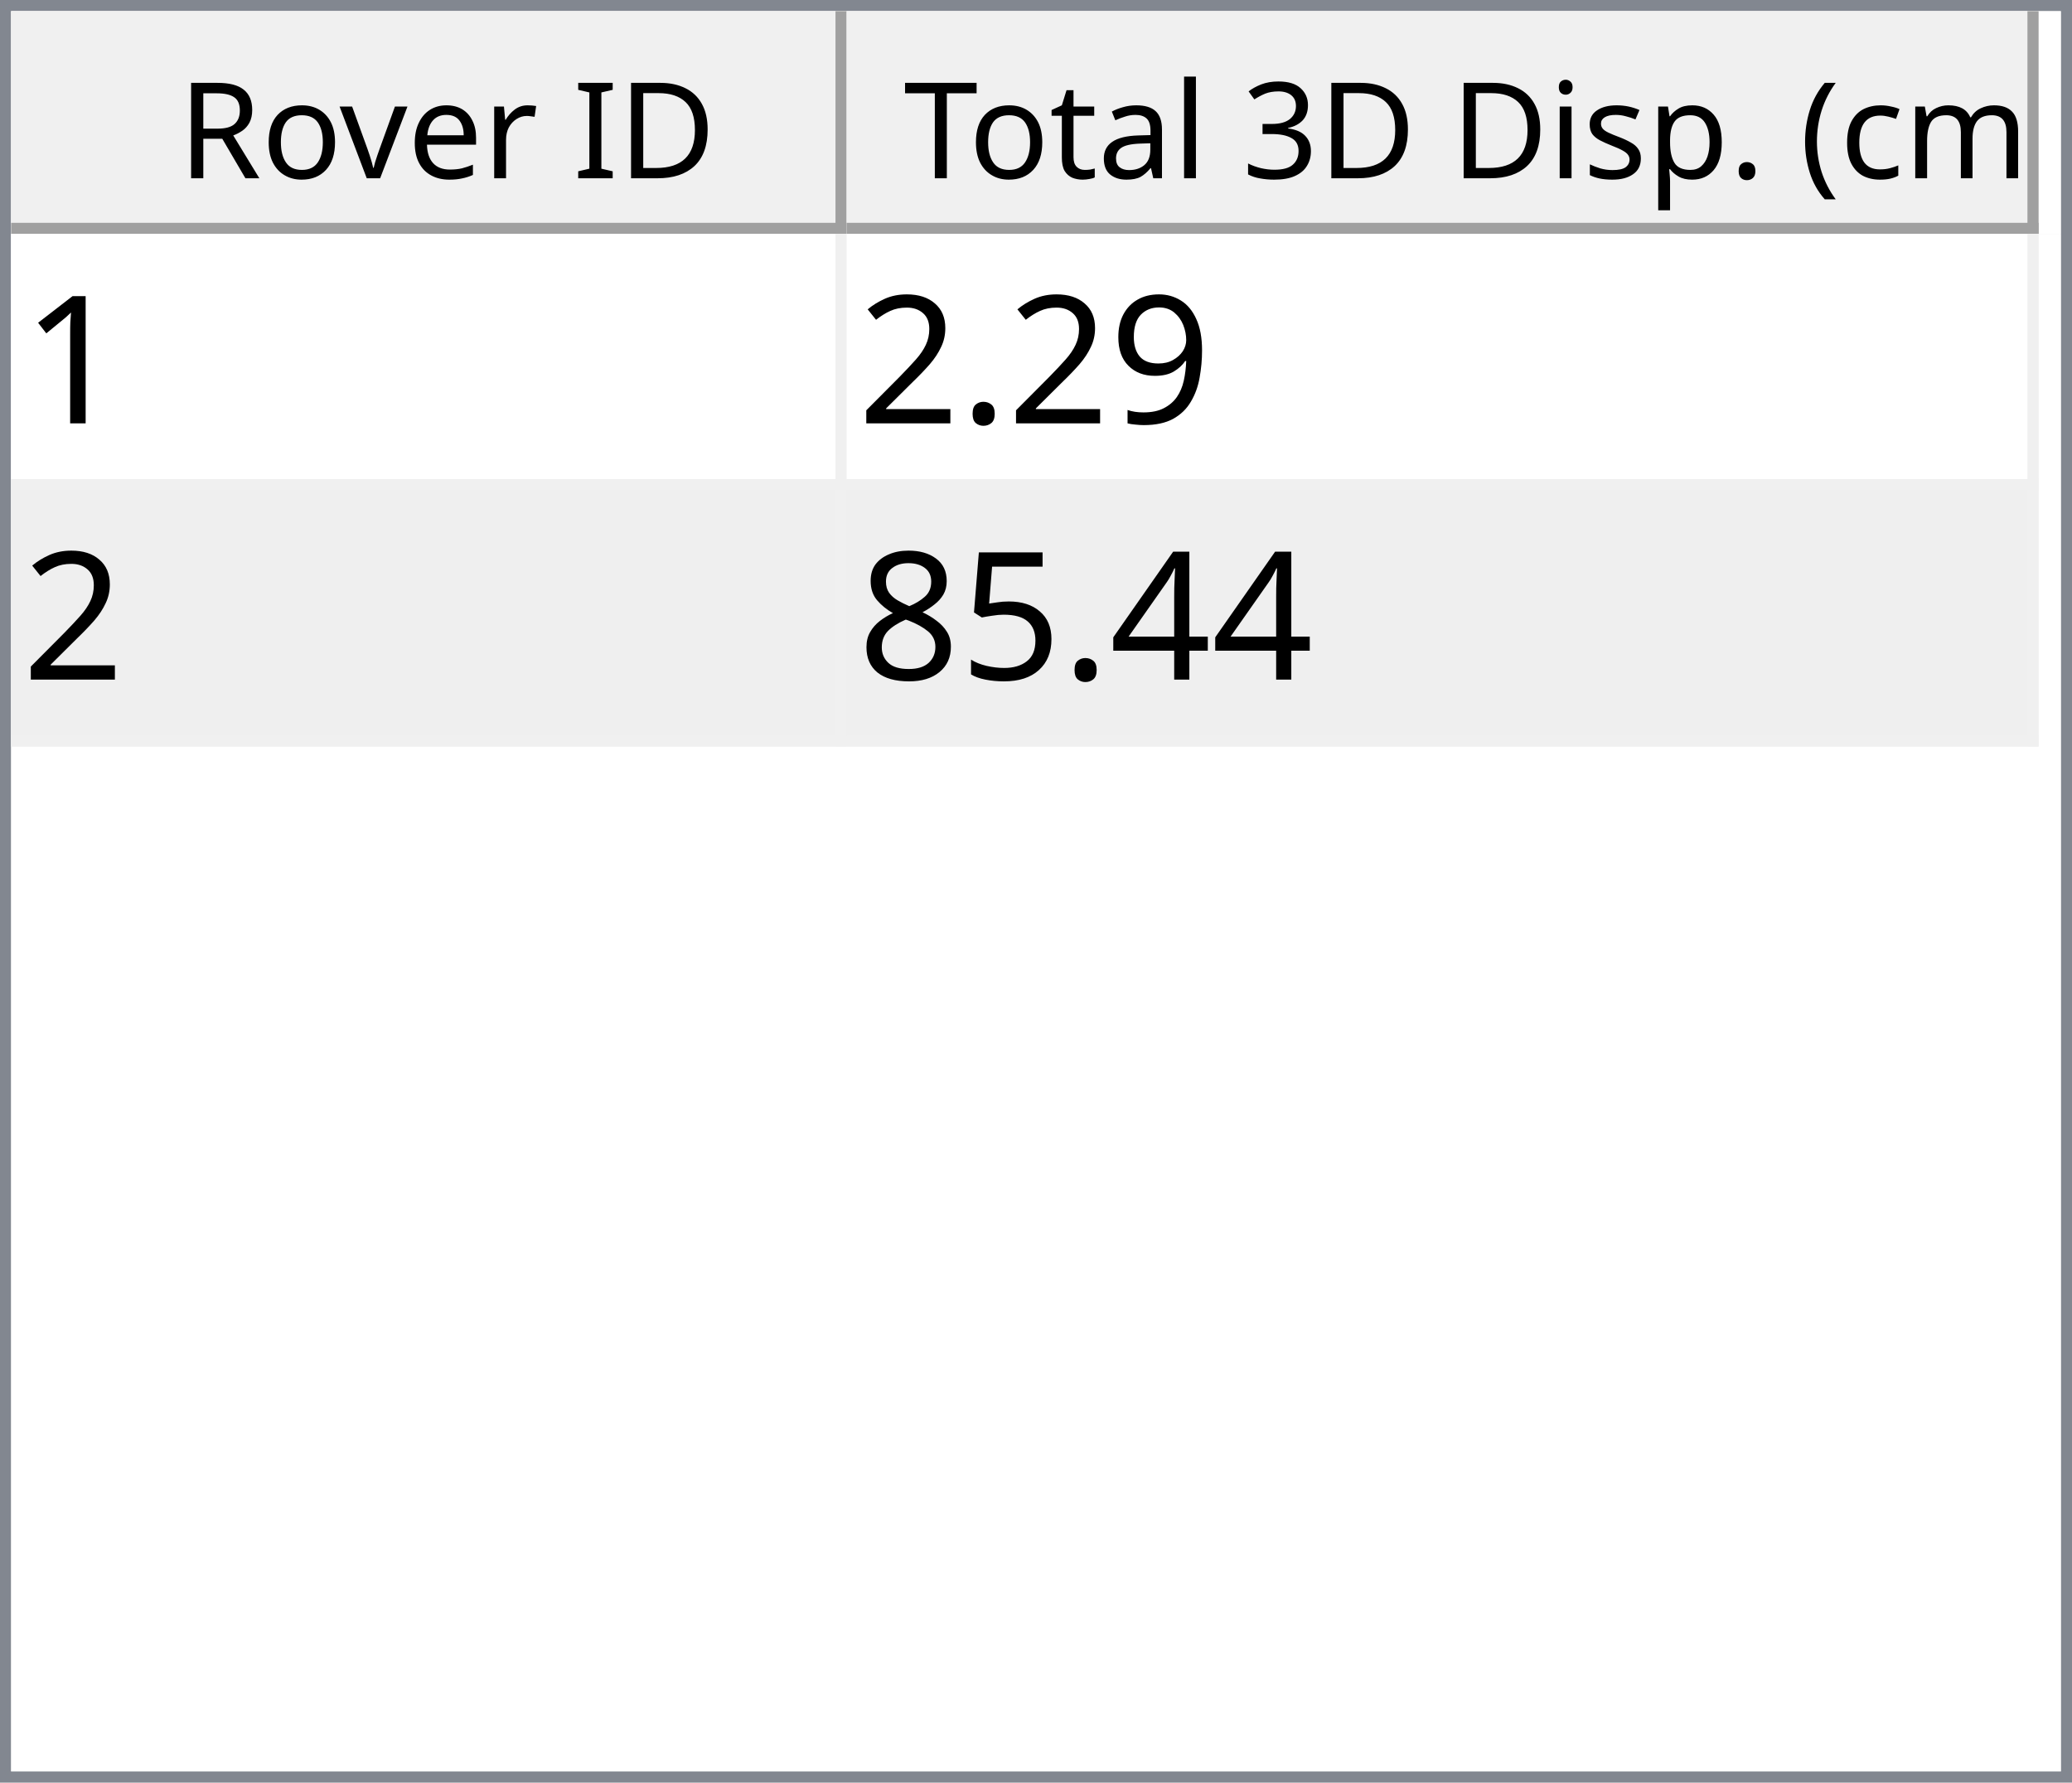
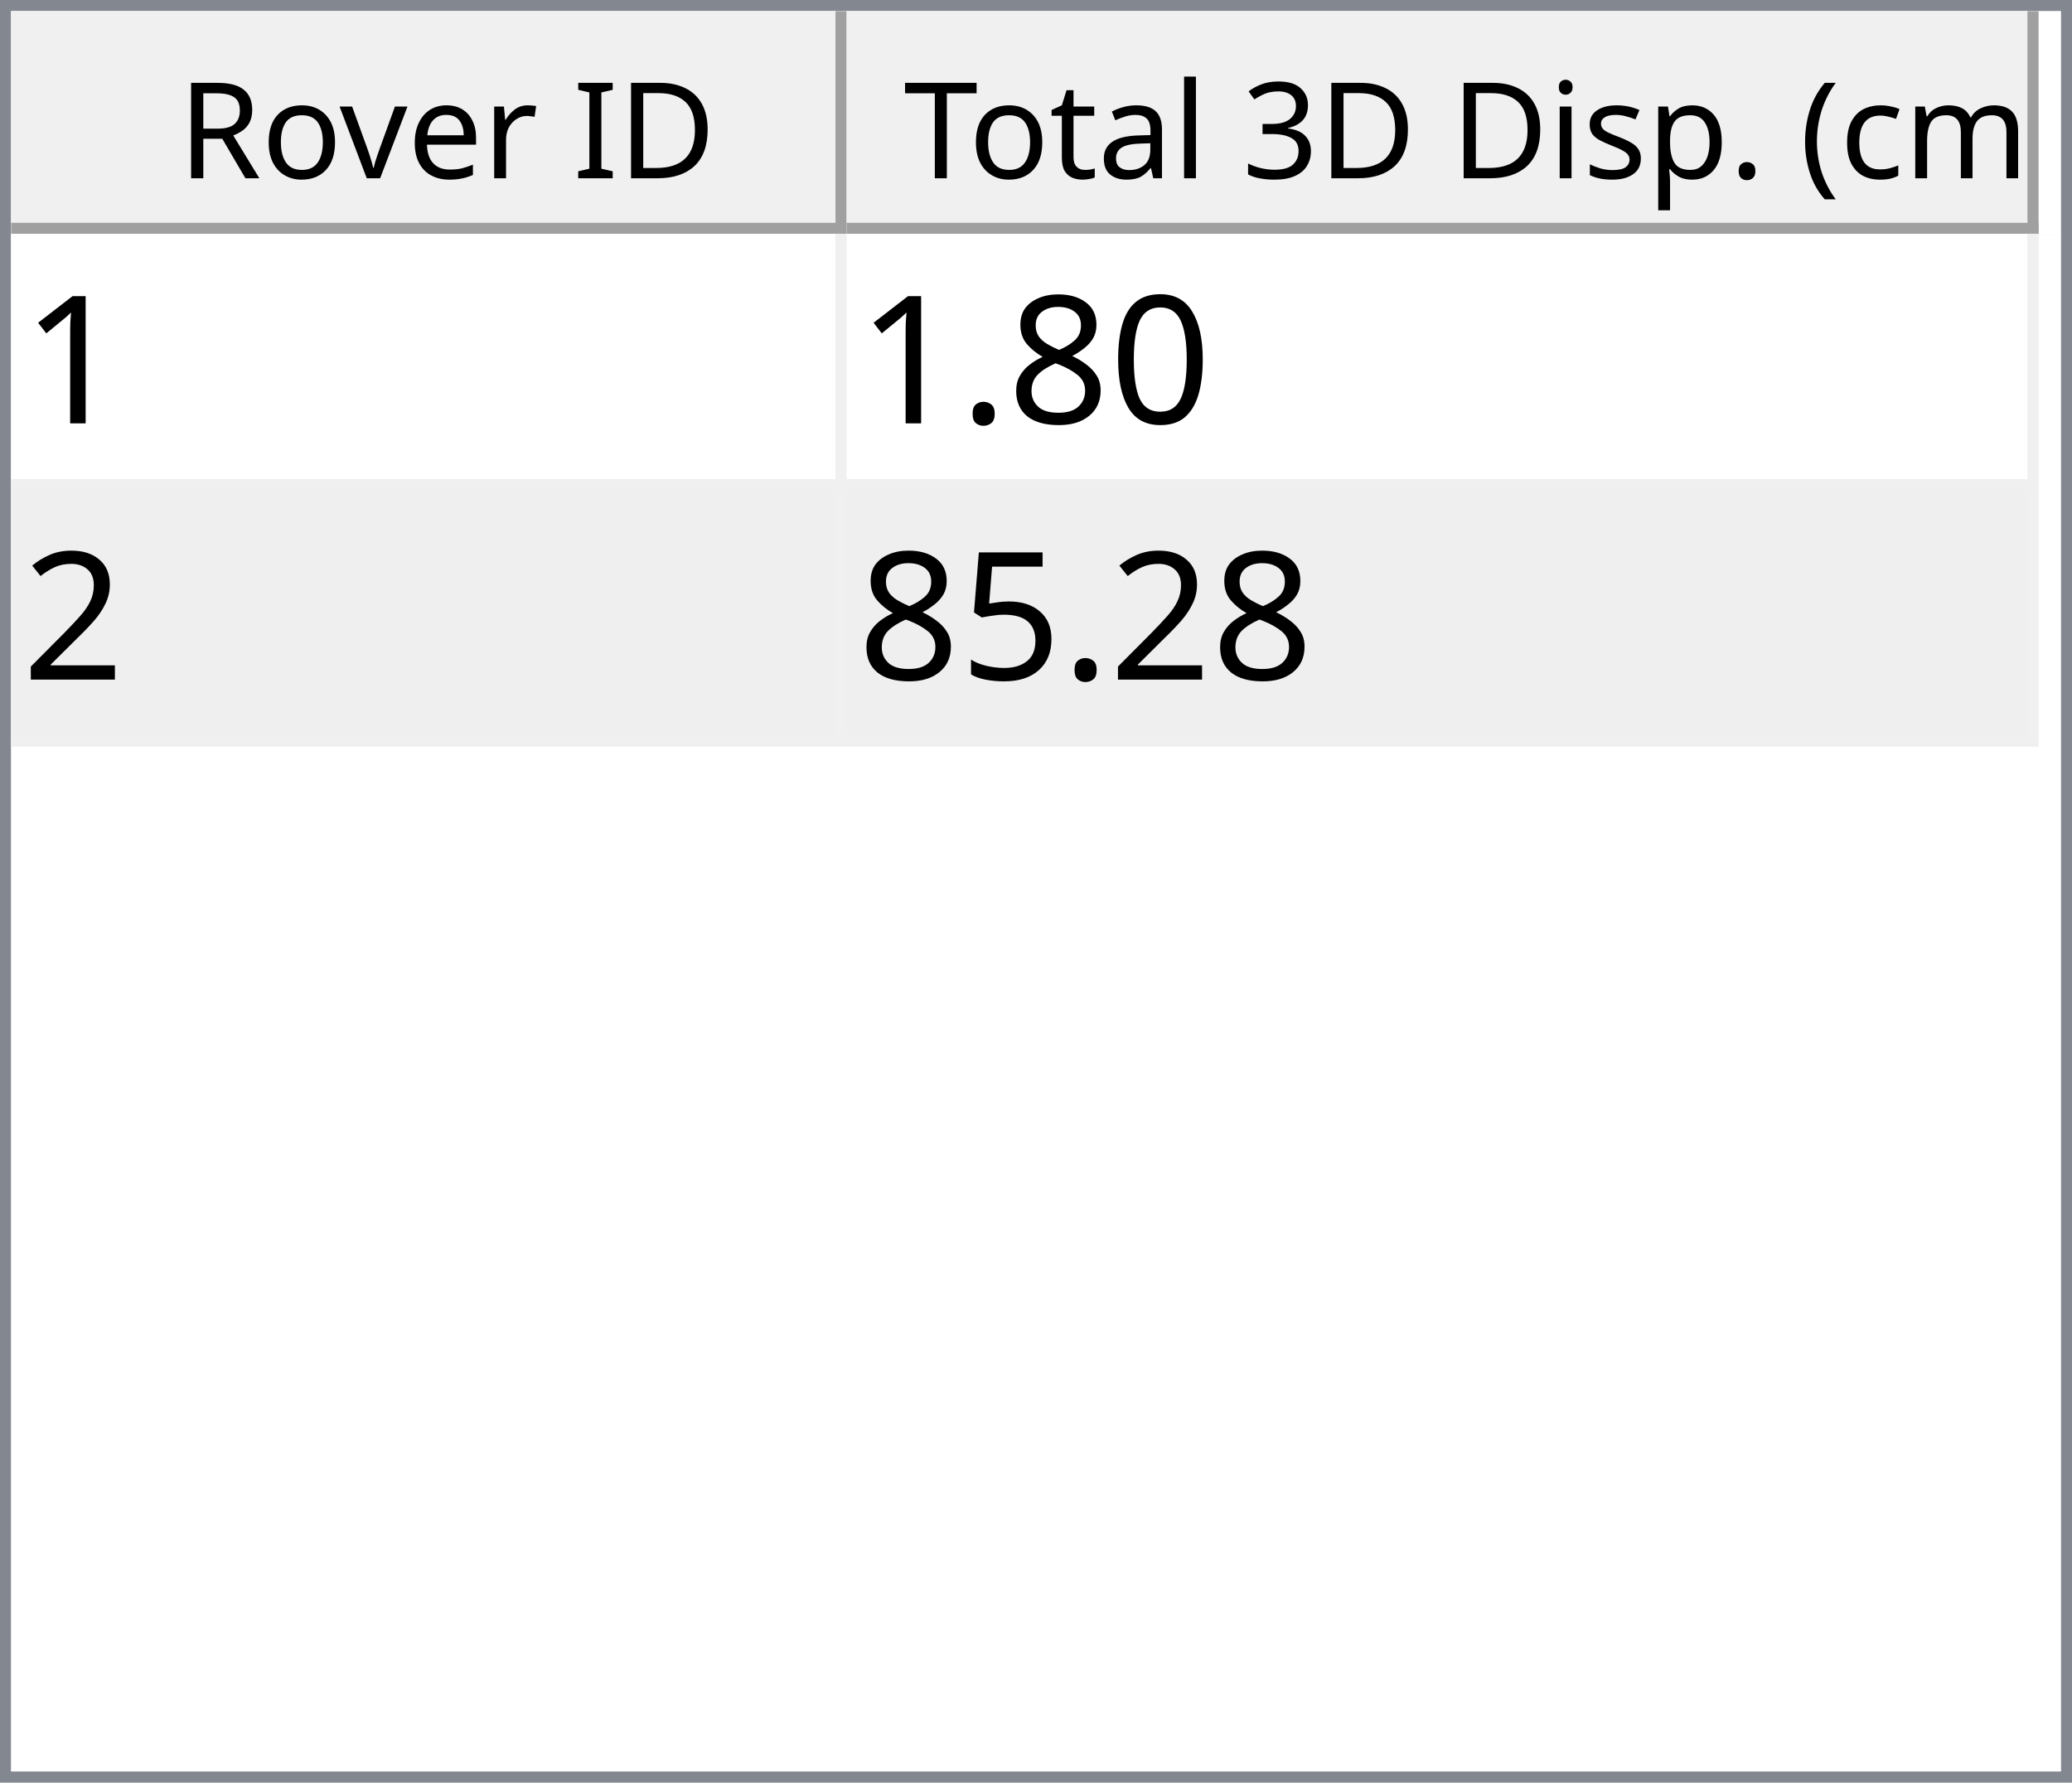
<svg xmlns="http://www.w3.org/2000/svg" style="fill-opacity:1; color-rendering:auto; color-interpolation:auto; text-rendering:auto; stroke:black; stroke-linecap:square; stroke-miterlimit:10; shape-rendering:auto; stroke-opacity:1; fill:black; stroke-dasharray:none; font-weight:normal; stroke-width:1; font-family:'Dialog'; font-style:normal; stroke-linejoin:miter; font-size:12px; stroke-dashoffset:0; image-rendering:auto;" width="186" height="160">
  <defs id="genericDefs" />
  <g>
    <defs id="defs1">
      <clipPath clipPathUnits="userSpaceOnUse" id="clipPath1">
        <path d="M0 0 L186 0 L186 160 L0 160 L0 0 Z" />
      </clipPath>
      <clipPath clipPathUnits="userSpaceOnUse" id="clipPath2">
        <path d="M0 0 L0 160 L186 160 L186 0 Z" />
      </clipPath>
      <clipPath clipPathUnits="userSpaceOnUse" id="clipPath3">
        <path d="M0 0 L0 20 L184 20 L184 0 Z" />
      </clipPath>
      <clipPath clipPathUnits="userSpaceOnUse" id="clipPath4">
        <path d="M0 0 L0 20 L75 20 L75 0 Z" />
      </clipPath>
      <clipPath clipPathUnits="userSpaceOnUse" id="clipPath5">
        <path d="M1 1 L1 19 L74 19 L74 1 Z" />
      </clipPath>
      <clipPath clipPathUnits="userSpaceOnUse" id="clipPath6">
        <path d="M0 0 L0 18 L73 18 L73 0 Z" />
      </clipPath>
      <clipPath clipPathUnits="userSpaceOnUse" id="clipPath7">
        <path d="M-0.5 -0.5 L-0.5 19.5 L74.5 19.5 L74.5 -0.5 Z" />
      </clipPath>
      <clipPath clipPathUnits="userSpaceOnUse" id="clipPath8">
        <path d="M0 0 L0 20 L107 20 L107 0 Z" />
      </clipPath>
      <clipPath clipPathUnits="userSpaceOnUse" id="clipPath9">
        <path d="M1 1 L1 19 L106 19 L106 1 Z" />
      </clipPath>
      <clipPath clipPathUnits="userSpaceOnUse" id="clipPath10">
        <path d="M0 0 L0 18 L105 18 L105 0 Z" />
      </clipPath>
      <clipPath clipPathUnits="userSpaceOnUse" id="clipPath11">
        <path d="M-0.5 -0.5 L-0.5 19.5 L106.5 19.5 L106.5 -0.5 Z" />
      </clipPath>
      <clipPath clipPathUnits="userSpaceOnUse" id="clipPath12">
        <path d="M0 0 L0 138 L184 138 L184 0 Z" />
      </clipPath>
      <clipPath clipPathUnits="userSpaceOnUse" id="clipPath13">
        <path d="M0 0 L0 46 L182 46 L182 0 Z" />
      </clipPath>
      <clipPath clipPathUnits="userSpaceOnUse" id="clipPath14">
        <path d="M-0.5 -0.5 L-0.5 45.5 L181.5 45.5 L181.5 -0.5 Z" />
      </clipPath>
      <clipPath clipPathUnits="userSpaceOnUse" id="clipPath15">
        <path d="M0 0 L0 22 L74 22 L74 0 Z" />
      </clipPath>
      <clipPath clipPathUnits="userSpaceOnUse" id="clipPath16">
        <path d="M0 0 L0 22 L106 22 L106 0 Z" />
      </clipPath>
      <font horiz-adv-x="64.551" id="font1">
        <font-face ascent="107.91" descent="25.098" units-per-em="100" style="font-style:normal; font-family:Segoe UI; font-weight:normal;" />
        <missing-glyph horiz-adv-x="64.551" d="M8.109 0 L8.109 68.266 L56.453 68.266 L56.453 0 L8.109 0 ZM15.328 7.234 L49.219 7.234 L49.219 61.031 L15.328 61.031 L15.328 7.234 Z" />
        <glyph unicode="D" horiz-adv-x="70.117" d="M9.188 0 L9.188 70.016 L28.516 70.016 Q65.531 70.016 65.531 35.891 Q65.531 19.672 55.25 9.836 Q44.969 0 27.734 0 L9.188 0 ZM17.391 62.594 L17.391 7.422 L27.828 7.422 Q41.609 7.422 49.273 14.797 Q56.938 22.172 56.938 35.688 Q56.938 62.594 28.328 62.594 L17.391 62.594 Z" />
        <glyph unicode="I" horiz-adv-x="26.611" d="M17.391 0 L9.188 0 L9.188 70.016 L17.391 70.016 L17.391 0 Z" />
        <glyph unicode=" " horiz-adv-x="27.393" d="" />
        <glyph unicode="r" horiz-adv-x="34.766" d="M34.188 41.891 Q32.078 43.5 28.125 43.5 Q23 43.5 19.555 38.672 Q16.109 33.844 16.109 25.484 L16.109 0 L8.109 0 L8.109 50 L16.109 50 L16.109 39.703 L16.312 39.703 Q18.016 44.969 21.531 47.922 Q25.047 50.875 29.391 50.875 Q32.516 50.875 34.188 50.203 L34.188 41.891 Z" />
        <glyph unicode="e" horiz-adv-x="52.295" d="M48.297 23 L12.984 23 Q13.188 14.656 17.484 10.109 Q21.781 5.562 29.297 5.562 Q37.75 5.562 44.828 11.141 L44.828 3.609 Q38.234 -1.172 27.391 -1.172 Q16.797 -1.172 10.742 5.641 Q4.688 12.453 4.688 24.812 Q4.688 36.469 11.305 43.82 Q17.922 51.172 27.734 51.172 Q37.547 51.172 42.922 44.828 Q48.297 38.484 48.297 27.203 L48.297 23 ZM40.094 29.781 Q40.047 36.719 36.75 40.578 Q33.453 44.438 27.594 44.438 Q21.922 44.438 17.969 40.383 Q14.016 36.328 13.094 29.781 L40.094 29.781 Z" />
        <glyph unicode="v" horiz-adv-x="47.9" d="M47.406 50 L27.484 0 L19.625 0 L0.688 50 L9.469 50 L22.172 13.672 Q23.578 9.672 23.922 6.688 L24.125 6.688 Q24.609 10.453 25.688 13.484 L38.969 50 L47.406 50 Z" />
        <glyph unicode="o" horiz-adv-x="58.594" d="M29 -1.172 Q17.922 -1.172 11.305 5.836 Q4.688 12.844 4.688 24.422 Q4.688 37.016 11.57 44.094 Q18.453 51.172 30.172 51.172 Q41.359 51.172 47.633 44.289 Q53.906 37.406 53.906 25.203 Q53.906 13.234 47.141 6.031 Q40.375 -1.172 29 -1.172 ZM29.594 44.438 Q21.875 44.438 17.383 39.188 Q12.891 33.938 12.891 24.703 Q12.891 15.828 17.43 10.695 Q21.969 5.562 29.594 5.562 Q37.359 5.562 41.531 10.594 Q45.703 15.625 45.703 24.906 Q45.703 34.281 41.531 39.359 Q37.359 44.438 29.594 44.438 Z" />
        <glyph unicode="R" horiz-adv-x="59.814" d="M59.375 0 L49.609 0 L37.891 19.625 Q36.281 22.359 34.766 24.289 Q33.25 26.219 31.664 27.438 Q30.078 28.656 28.25 29.219 Q26.422 29.781 24.125 29.781 L17.391 29.781 L17.391 0 L9.188 0 L9.188 70.016 L30.078 70.016 Q34.672 70.016 38.555 68.867 Q42.438 67.719 45.289 65.375 Q48.141 63.031 49.758 59.547 Q51.375 56.062 51.375 51.375 Q51.375 47.703 50.273 44.656 Q49.172 41.609 47.148 39.211 Q45.125 36.812 42.266 35.133 Q39.406 33.453 35.844 32.516 L35.844 32.328 Q37.594 31.547 38.891 30.547 Q40.188 29.547 41.359 28.18 Q42.531 26.812 43.68 25.078 Q44.828 23.344 46.234 21.047 L59.375 0 ZM17.391 62.594 L17.391 37.203 L28.516 37.203 Q31.594 37.203 34.203 38.133 Q36.812 39.062 38.719 40.797 Q40.625 42.531 41.703 45.047 Q42.781 47.562 42.781 50.688 Q42.781 56.297 39.141 59.445 Q35.5 62.594 28.609 62.594 L17.391 62.594 Z" />
        <glyph unicode=")" horiz-adv-x="30.176" d="M8.297 -15.922 L1.172 -15.922 Q16.406 2.344 16.406 26.812 Q16.406 51.469 1.078 70.016 L8.297 70.016 Q23.531 52.156 23.531 26.703 Q23.531 1.375 8.297 -15.922 Z" />
        <glyph unicode="m" horiz-adv-x="86.133" d="M79.109 0 L71.094 0 L71.094 28.719 Q71.094 37.016 68.531 40.727 Q65.969 44.438 59.906 44.438 Q54.781 44.438 51.195 39.75 Q47.609 35.062 47.609 28.516 L47.609 0 L39.594 0 L39.594 29.688 Q39.594 44.438 28.219 44.438 Q22.953 44.438 19.531 40.016 Q16.109 35.594 16.109 28.516 L16.109 0 L8.109 0 L8.109 50 L16.109 50 L16.109 42.094 L16.312 42.094 Q21.625 51.172 31.844 51.172 Q36.969 51.172 40.773 48.312 Q44.578 45.453 46 40.828 Q51.562 51.172 62.594 51.172 Q79.109 51.172 79.109 30.812 L79.109 0 Z" />
        <glyph unicode="c" horiz-adv-x="46.191" d="M42.188 2.297 Q36.422 -1.172 28.516 -1.172 Q17.828 -1.172 11.258 5.789 Q4.688 12.75 4.688 23.828 Q4.688 36.188 11.766 43.68 Q18.844 51.172 30.672 51.172 Q37.25 51.172 42.281 48.734 L42.281 40.531 Q36.719 44.438 30.375 44.438 Q22.703 44.438 17.797 38.945 Q12.891 33.453 12.891 24.516 Q12.891 15.719 17.508 10.641 Q22.125 5.562 29.891 5.562 Q36.422 5.562 42.188 9.906 L42.188 2.297 Z" />
        <glyph unicode="(" horiz-adv-x="30.176" d="M29.109 -15.922 L21.969 -15.922 Q6.844 1.375 6.844 26.703 Q6.844 52.156 21.969 70.016 L29.203 70.016 Q13.875 51.469 13.875 26.812 Q13.875 2.344 29.109 -15.922 Z" />
        <glyph unicode="." horiz-adv-x="21.68" d="M10.891 -1.078 Q8.641 -1.078 7.055 0.539 Q5.469 2.156 5.469 4.391 Q5.469 6.641 7.055 8.273 Q8.641 9.906 10.891 9.906 Q13.188 9.906 14.797 8.273 Q16.406 6.641 16.406 4.391 Q16.406 2.156 14.797 0.539 Q13.188 -1.078 10.891 -1.078 Z" />
        <glyph unicode="p" horiz-adv-x="58.789" d="M16.312 7.234 L16.109 7.234 L16.109 -23 L8.109 -23 L8.109 50 L16.109 50 L16.109 41.219 L16.312 41.219 Q22.219 51.172 33.594 51.172 Q43.266 51.172 48.688 44.461 Q54.109 37.75 54.109 26.469 Q54.109 13.922 48 6.375 Q41.891 -1.172 31.297 -1.172 Q21.578 -1.172 16.312 7.234 ZM16.109 27.391 L16.109 20.406 Q16.109 14.203 20.141 9.883 Q24.172 5.562 30.375 5.562 Q37.641 5.562 41.773 11.133 Q45.906 16.703 45.906 26.609 Q45.906 34.969 42.047 39.703 Q38.188 44.438 31.594 44.438 Q24.609 44.438 20.359 39.578 Q16.109 34.719 16.109 27.391 Z" />
        <glyph unicode="s" horiz-adv-x="42.432" d="M5.078 1.812 L5.078 10.406 Q11.625 5.562 19.484 5.562 Q30.031 5.562 30.031 12.594 Q30.031 14.594 29.125 15.992 Q28.219 17.391 26.68 18.461 Q25.141 19.531 23.07 20.383 Q21 21.234 18.609 22.172 Q15.281 23.484 12.766 24.828 Q10.25 26.172 8.57 27.859 Q6.891 29.547 6.031 31.695 Q5.172 33.844 5.172 36.719 Q5.172 40.234 6.789 42.945 Q8.406 45.656 11.086 47.484 Q13.766 49.312 17.211 50.242 Q20.656 51.172 24.312 51.172 Q30.812 51.172 35.938 48.922 L35.938 40.828 Q30.422 44.438 23.25 44.438 Q21 44.438 19.195 43.922 Q17.391 43.406 16.094 42.477 Q14.797 41.547 14.086 40.258 Q13.375 38.969 13.375 37.406 Q13.375 35.453 14.086 34.133 Q14.797 32.812 16.164 31.789 Q17.531 30.766 19.484 29.938 Q21.438 29.109 23.922 28.125 Q27.25 26.859 29.883 25.516 Q32.516 24.172 34.375 22.484 Q36.234 20.797 37.234 18.602 Q38.234 16.406 38.234 13.375 Q38.234 9.672 36.602 6.938 Q34.969 4.203 32.234 2.398 Q29.5 0.594 25.93 -0.289 Q22.359 -1.172 18.453 -1.172 Q10.75 -1.172 5.078 1.812 Z" />
        <glyph unicode="i" horiz-adv-x="24.219" d="M12.203 62.703 Q10.062 62.703 8.547 64.164 Q7.031 65.625 7.031 67.875 Q7.031 70.125 8.547 71.609 Q10.062 73.094 12.203 73.094 Q14.406 73.094 15.945 71.609 Q17.484 70.125 17.484 67.875 Q17.484 65.719 15.945 64.211 Q14.406 62.703 12.203 62.703 ZM16.109 0 L8.109 0 L8.109 50 L16.109 50 L16.109 0 Z" />
        <glyph unicode="3" horiz-adv-x="53.906" d="M46.531 19.828 Q46.531 15.094 44.75 11.211 Q42.969 7.328 39.719 4.57 Q36.469 1.812 31.93 0.297 Q27.391 -1.219 21.922 -1.219 Q11.922 -1.219 6 2.594 L6 11.188 Q13.094 5.609 22.219 5.609 Q25.875 5.609 28.828 6.539 Q31.781 7.469 33.906 9.227 Q36.031 10.984 37.18 13.477 Q38.328 15.969 38.328 19.094 Q38.328 32.812 18.797 32.812 L12.984 32.812 L12.984 39.594 L18.5 39.594 Q35.797 39.594 35.797 52.484 Q35.797 64.406 22.609 64.406 Q15.188 64.406 8.688 59.422 L8.688 67.188 Q15.375 71.188 24.609 71.188 Q29 71.188 32.57 69.969 Q36.141 68.75 38.68 66.555 Q41.219 64.359 42.609 61.281 Q44 58.203 44 54.5 Q44 40.672 30.031 36.719 L30.031 36.531 Q33.594 36.141 36.625 34.797 Q39.656 33.453 41.852 31.305 Q44.047 29.156 45.289 26.25 Q46.531 23.344 46.531 19.828 Z" />
        <glyph unicode="l" horiz-adv-x="24.219" d="M16.109 0 L8.109 0 L8.109 74.031 L16.109 74.031 L16.109 0 Z" />
        <glyph unicode="a" horiz-adv-x="50.879" d="M43.891 0 L35.891 0 L35.891 7.812 L35.688 7.812 Q30.469 -1.172 20.312 -1.172 Q12.844 -1.172 8.617 2.781 Q4.391 6.734 4.391 13.281 Q4.391 27.297 20.906 29.594 L35.891 31.688 Q35.891 44.438 25.594 44.438 Q16.547 44.438 9.281 38.281 L9.281 46.484 Q16.656 51.172 26.266 51.172 Q43.891 51.172 43.891 32.516 L43.891 0 ZM35.891 25.297 L23.828 23.641 Q18.266 22.859 15.43 20.875 Q12.594 18.891 12.594 13.875 Q12.594 10.203 15.211 7.883 Q17.828 5.562 22.172 5.562 Q28.125 5.562 32.008 9.742 Q35.891 13.922 35.891 20.312 L35.891 25.297 Z" />
        <glyph unicode="t" horiz-adv-x="33.887" d="M31.297 0.484 Q28.469 -1.078 23.828 -1.078 Q10.688 -1.078 10.688 13.578 L10.688 43.172 L2.094 43.172 L2.094 50 L10.688 50 L10.688 62.203 L18.703 64.797 L18.703 50 L31.297 50 L31.297 43.172 L18.703 43.172 L18.703 14.984 Q18.703 9.969 20.414 7.82 Q22.125 5.672 26.078 5.672 Q29.109 5.672 31.297 7.328 L31.297 0.484 Z" />
        <glyph unicode="T" horiz-adv-x="52.393" d="M50.594 62.594 L30.375 62.594 L30.375 0 L22.172 0 L22.172 62.594 L2 62.594 L2 70.016 L50.594 70.016 L50.594 62.594 Z" />
      </font>
      <font horiz-adv-x="75.0" id="font2">
        <font-face ascent="100.537" descent="21.973" units-per-em="100" style="font-style:normal; font-family:sans-serif; font-weight:normal;" />
        <missing-glyph horiz-adv-x="75.0" d="M12.5 0 L12.5 62.5 L62.5 62.5 L62.5 0 L12.5 0 ZM14.062 1.562 L60.938 1.562 L60.938 60.938 L14.062 60.938 L14.062 1.562 Z" />
        <glyph unicode="1" horiz-adv-x="55.615" d="M37.25 0 L28.469 0 L28.469 56 Q25.297 52.984 20.141 49.953 Q14.984 46.922 10.891 45.406 L10.891 53.906 Q18.266 57.375 23.781 62.305 Q29.297 67.234 31.594 71.875 L37.25 71.875 L37.25 0 Z" />
-         <glyph unicode="9" horiz-adv-x="55.615" d="M5.469 16.547 L13.922 17.328 Q14.984 11.375 18.016 8.688 Q21.047 6 25.781 6 Q29.828 6 32.883 7.859 Q35.938 9.719 37.891 12.82 Q39.844 15.922 41.164 21.195 Q42.484 26.469 42.484 31.938 Q42.484 32.516 42.438 33.688 Q39.797 29.5 35.234 26.883 Q30.672 24.266 25.344 24.266 Q16.453 24.266 10.305 30.711 Q4.156 37.156 4.156 47.703 Q4.156 58.594 10.578 65.234 Q17 71.875 26.656 71.875 Q33.641 71.875 39.43 68.117 Q45.219 64.359 48.219 57.398 Q51.219 50.438 51.219 37.25 Q51.219 23.531 48.242 15.406 Q45.266 7.281 39.383 3.031 Q33.5 -1.219 25.594 -1.219 Q17.188 -1.219 11.867 3.445 Q6.547 8.109 5.469 16.547 ZM41.453 48.141 Q41.453 55.719 37.43 60.156 Q33.406 64.594 27.734 64.594 Q21.875 64.594 17.531 59.812 Q13.188 55.031 13.188 47.406 Q13.188 40.578 17.312 36.305 Q21.438 32.031 27.484 32.031 Q33.594 32.031 37.523 36.305 Q41.453 40.578 41.453 48.141 Z" />
+         <glyph unicode="0" horiz-adv-x="55.615" d="M4.156 35.297 Q4.156 48 6.766 55.742 Q9.375 63.484 14.523 67.68 Q19.672 71.875 27.484 71.875 Q33.25 71.875 37.594 69.555 Q41.938 67.234 44.773 62.867 Q47.609 58.5 49.219 52.227 Q50.828 45.953 50.828 35.297 Q50.828 22.703 48.242 14.969 Q45.656 7.234 40.508 3.008 Q35.359 -1.219 27.484 -1.219 Q17.141 -1.219 11.234 6.203 Q4.156 15.141 4.156 35.297 ZM13.188 35.297 Q13.188 17.672 17.312 11.836 Q21.438 6 27.484 6 Q33.547 6 37.672 11.859 Q41.797 17.719 41.797 35.297 Q41.797 52.984 37.672 58.789 Q33.547 64.594 27.391 64.594 Q21.344 64.594 17.719 59.469 Q13.188 52.938 13.188 35.297 Z" />
+         <glyph unicode="8" horiz-adv-x="55.615" d="M17.672 38.812 Q12.203 40.828 9.57 44.539 Q6.938 48.25 6.938 53.422 Q6.938 61.234 12.555 66.555 Q18.172 71.875 27.484 71.875 Q36.859 71.875 42.578 66.43 Q48.297 60.984 48.297 53.172 Q48.297 48.188 45.68 44.508 Q43.062 40.828 37.75 38.812 Q44.344 36.672 47.781 31.883 Q51.219 27.094 51.219 20.453 Q51.219 11.281 44.727 5.031 Q38.234 -1.219 27.641 -1.219 Q17.047 -1.219 10.547 5.055 Q4.047 11.328 4.047 20.703 Q4.047 27.688 7.594 32.398 Q11.141 37.109 17.672 38.812 ZM15.922 53.719 Q15.922 48.641 19.195 45.414 Q22.469 42.188 27.688 42.188 Q32.766 42.188 36.016 45.383 Q39.266 48.578 39.266 53.219 Q39.266 58.062 35.914 61.359 Q32.562 64.656 27.594 64.656 Q22.562 64.656 19.242 61.43 Q15.922 58.203 15.922 53.719 ZM13.094 20.656 Q13.094 16.891 14.875 13.375 Q16.656 9.859 20.172 7.93 Q23.688 6 27.734 6 Q34.031 6 38.133 10.055 Q42.234 14.109 42.234 20.359 Q42.234 26.703 38.016 30.859 Q33.797 35.016 27.438 35.016 Q21.234 35.016 17.164 30.914 Q13.094 26.812 13.094 20.656 Z" />
        <glyph unicode="." horiz-adv-x="27.783" d="M9.078 0 L9.078 10.016 L19.094 10.016 L19.094 0 L9.078 0 Z" />
        <glyph unicode="2" horiz-adv-x="55.615" d="M50.344 8.453 L50.344 0 L3.031 0 Q2.938 3.172 4.047 6.109 Q5.859 10.938 9.836 15.625 Q13.812 20.312 21.344 26.469 Q33.016 36.031 37.117 41.625 Q41.219 47.219 41.219 52.203 Q41.219 57.422 37.477 61.008 Q33.734 64.594 27.734 64.594 Q21.391 64.594 17.578 60.789 Q13.766 56.984 13.719 50.25 L4.688 51.172 Q5.609 61.281 11.664 66.578 Q17.719 71.875 27.938 71.875 Q38.234 71.875 44.242 66.164 Q50.25 60.453 50.25 52 Q50.25 47.703 48.492 43.555 Q46.734 39.406 42.656 34.812 Q38.578 30.219 29.109 22.219 Q21.188 15.578 18.945 13.211 Q16.703 10.844 15.234 8.453 L50.344 8.453 Z" />
-         <glyph unicode="4" horiz-adv-x="55.615" d="M32.328 0 L32.328 17.141 L1.266 17.141 L1.266 25.203 L33.938 71.578 L41.109 71.578 L41.109 25.203 L50.781 25.203 L50.781 17.141 L41.109 17.141 L41.109 0 L32.328 0 ZM32.328 25.203 L32.328 57.469 L9.906 25.203 L32.328 25.203 Z" />
        <glyph unicode="5" horiz-adv-x="55.615" d="M4.156 18.75 L13.375 19.531 Q14.406 12.797 18.141 9.398 Q21.875 6 27.156 6 Q33.5 6 37.891 10.789 Q42.281 15.578 42.281 23.484 Q42.281 31 38.062 35.352 Q33.844 39.703 27 39.703 Q22.75 39.703 19.336 37.773 Q15.922 35.844 13.969 32.766 L5.719 33.844 L12.641 70.609 L48.25 70.609 L48.25 62.203 L19.672 62.203 L15.828 42.969 Q22.266 47.469 29.344 47.469 Q38.719 47.469 45.164 40.969 Q51.609 34.469 51.609 24.266 Q51.609 14.547 45.953 7.469 Q39.062 -1.219 27.156 -1.219 Q17.391 -1.219 11.211 4.25 Q5.031 9.719 4.156 18.75 Z" />
-         <glyph unicode="8" horiz-adv-x="55.615" d="M17.672 38.812 Q12.203 40.828 9.57 44.539 Q6.938 48.25 6.938 53.422 Q6.938 61.234 12.555 66.555 Q18.172 71.875 27.484 71.875 Q36.859 71.875 42.578 66.43 Q48.297 60.984 48.297 53.172 Q48.297 48.188 45.68 44.508 Q43.062 40.828 37.75 38.812 Q44.344 36.672 47.781 31.883 Q51.219 27.094 51.219 20.453 Q51.219 11.281 44.727 5.031 Q38.234 -1.219 27.641 -1.219 Q17.047 -1.219 10.547 5.055 Q4.047 11.328 4.047 20.703 Q4.047 27.688 7.594 32.398 Q11.141 37.109 17.672 38.812 ZM15.922 53.719 Q15.922 48.641 19.195 45.414 Q22.469 42.188 27.688 42.188 Q32.766 42.188 36.016 45.383 Q39.266 48.578 39.266 53.219 Q39.266 58.062 35.914 61.359 Q32.562 64.656 27.594 64.656 Q22.562 64.656 19.242 61.43 Q15.922 58.203 15.922 53.719 ZM13.094 20.656 Q13.094 16.891 14.875 13.375 Q16.656 9.859 20.172 7.93 Q23.688 6 27.734 6 Q34.031 6 38.133 10.055 Q42.234 14.109 42.234 20.359 Q42.234 26.703 38.016 30.859 Q33.797 35.016 27.438 35.016 Q21.234 35.016 17.164 30.914 Q13.094 26.812 13.094 20.656 Z" />
      </font>
    </defs>
    <g style="fill:white; stroke:white;">
      <rect x="0" y="0" width="186" style="clip-path:url(#clipPath1); stroke:none;" height="160" />
    </g>
    <g style="fill:white; text-rendering:optimizeSpeed; color-rendering:optimizeSpeed; image-rendering:optimizeSpeed; shape-rendering:crispEdges; stroke:white; color-interpolation:sRGB;">
      <rect x="0" width="186" height="160" y="0" style="stroke:none;" />
      <path style="stroke:none;" d="M0 160 L186 160 L186 0 L0 0 Z" />
    </g>
    <g style="fill:rgb(240,240,240); font-family:'Segoe UI'; stroke:rgb(240,240,240);">
      <rect x="0" y="0" width="186" style="clip-path:url(#clipPath2); stroke:none;" height="160" />
    </g>
    <g style="fill:rgb(130,135,144); font-family:'Segoe UI'; stroke:rgb(130,135,144);">
      <path d="M0 0 L186 0 L186 160 L0 160 L0 0 ZM1 1 L185 1 L185 159 L1 159 L1 1 Z" style="fill-rule:evenodd; clip-path:url(#clipPath2); stroke:none;" />
    </g>
    <g style="fill:white; font-family:'Segoe UI'; stroke:white;" transform="translate(1,1)">
      <rect x="0" y="0" width="184" style="clip-path:url(#clipPath3); stroke:none;" height="20" />
    </g>
    <g style="fill:rgb(240,240,240); font-family:'Segoe UI'; stroke:rgb(240,240,240);" transform="translate(1,1)">
      <rect x="0" y="0" width="75" style="clip-path:url(#clipPath4); stroke:none;" height="20" />
    </g>
    <g style="font-family:'Segoe UI';" transform="translate(2,2)">
      <text x="14" xml:space="preserve" y="14" style="clip-path:url(#clipPath6); stroke:none;">Rover ID</text>
    </g>
    <g style="fill:rgb(160,160,160); font-family:'Segoe UI'; stroke:rgb(160,160,160); stroke-linejoin:bevel;" transform="translate(1.5,1.5)">
      <line x1="74" x2="74" y1="0" style="fill:none; clip-path:url(#clipPath7);" y2="19" />
    </g>
    <g style="fill:rgb(160,160,160); font-family:'Segoe UI'; stroke:rgb(160,160,160); stroke-linejoin:bevel;" transform="matrix(1,0,0,1,1,1) translate(0.5,0.5)">
      <line x1="0" x2="74" y1="19" style="fill:none; clip-path:url(#clipPath7);" y2="19" />
    </g>
    <g style="fill:rgb(240,240,240); font-family:'Segoe UI'; stroke:rgb(240,240,240);" transform="translate(76,1)">
      <rect x="0" y="0" width="107" style="clip-path:url(#clipPath8); stroke:none;" height="20" />
    </g>
    <g style="font-family:'Segoe UI';" transform="translate(77,2)">
      <text x="1" xml:space="preserve" y="14" style="clip-path:url(#clipPath10); stroke:none;"> Total 3D Disp. (cm)</text>
    </g>
    <g style="fill:rgb(160,160,160); font-family:'Segoe UI'; stroke:rgb(160,160,160); stroke-linejoin:bevel;" transform="translate(76.5,1.5)">
      <line x1="106" x2="106" y1="0" style="fill:none; clip-path:url(#clipPath11);" y2="19" />
    </g>
    <g style="fill:rgb(160,160,160); font-family:'Segoe UI'; stroke:rgb(160,160,160); stroke-linejoin:bevel;" transform="matrix(1,0,0,1,76,1) translate(0.5,0.5)">
      <line x1="0" x2="106" y1="19" style="fill:none; clip-path:url(#clipPath11);" y2="19" />
    </g>
    <g style="fill:white; font-family:'Segoe UI'; stroke:white;" transform="translate(1,21)">
      <rect x="0" y="0" width="184" style="clip-path:url(#clipPath12); stroke:none;" height="138" />
    </g>
    <g style="fill:rgb(240,240,240); font-size:16px; font-family:sans-serif; stroke:rgb(240,240,240);" transform="translate(1,21)">
      <rect x="0" y="0" width="182" style="clip-path:url(#clipPath13); stroke:none;" height="46" />
      <line transform="translate(0.5,0.5)" x1="0" x2="181" y1="22" style="clip-path:url(#clipPath14); fill:none; stroke-linejoin:bevel;" y2="22" />
    </g>
    <g transform="matrix(1,0,0,1,1,21) translate(0.5,0.5)" style="fill:rgb(240,240,240); font-size:16px; font-family:sans-serif; stroke:rgb(240,240,240); stroke-linejoin:bevel;">
      <line x1="0" x2="181" y1="45" style="fill:none; clip-path:url(#clipPath14);" y2="45" />
    </g>
    <g transform="matrix(1,0,0,1,1,21) translate(0.5,0.5)" style="fill:rgb(240,240,240); font-size:16px; font-family:sans-serif; stroke:rgb(240,240,240); stroke-linejoin:bevel;">
      <line x1="74" x2="74" y1="0" style="fill:none; clip-path:url(#clipPath14);" y2="45" />
    </g>
    <g transform="matrix(1,0,0,1,1,21) translate(0.5,0.5)" style="fill:rgb(240,240,240); font-size:16px; font-family:sans-serif; stroke:rgb(240,240,240); stroke-linejoin:bevel;">
      <line x1="181" x2="181" y1="0" style="fill:none; clip-path:url(#clipPath14);" y2="45" />
    </g>
    <g style="fill:white; font-size:16px; font-family:sans-serif; stroke:white;" transform="matrix(1,0,0,1,1,21)">
      <rect x="0" y="0" width="74" style="clip-path:url(#clipPath15); stroke:none;" height="22" />
      <text x="1" y="17" style="fill:black; clip-path:url(#clipPath15); stroke:none;" xml:space="preserve">1</text>
    </g>
    <g style="fill:white; font-size:16px; font-family:sans-serif; stroke:white;" transform="matrix(1,0,0,1,1,21) translate(75,0)">
      <rect x="0" y="0" width="106" style="clip-path:url(#clipPath16); stroke:none;" height="22" />
-       <text x="1" y="17" style="fill:black; clip-path:url(#clipPath16); stroke:none;" xml:space="preserve">2.29</text>
+       <text x="1" y="17" style="fill:black; clip-path:url(#clipPath16); stroke:none;" xml:space="preserve">1.80</text>
    </g>
    <g style="fill:rgb(239,239,239); font-size:16px; font-family:sans-serif; stroke:rgb(239,239,239);" transform="matrix(1,0,0,1,1,21) translate(0,23)">
      <rect x="0" y="0" width="74" style="clip-path:url(#clipPath15); stroke:none;" height="22" />
      <text x="1" y="17" style="fill:black; clip-path:url(#clipPath15); stroke:none;" xml:space="preserve">2</text>
    </g>
    <g style="fill:rgb(239,239,239); font-size:16px; font-family:sans-serif; stroke:rgb(239,239,239);" transform="matrix(1,0,0,1,1,21) translate(75,23)">
      <rect x="0" y="0" width="106" style="clip-path:url(#clipPath16); stroke:none;" height="22" />
-       <text x="1" y="17" style="fill:black; clip-path:url(#clipPath16); stroke:none;" xml:space="preserve">85.44</text>
+       <text x="1" y="17" style="fill:black; clip-path:url(#clipPath16); stroke:none;" xml:space="preserve">85.28</text>
    </g>
  </g>
</svg>
